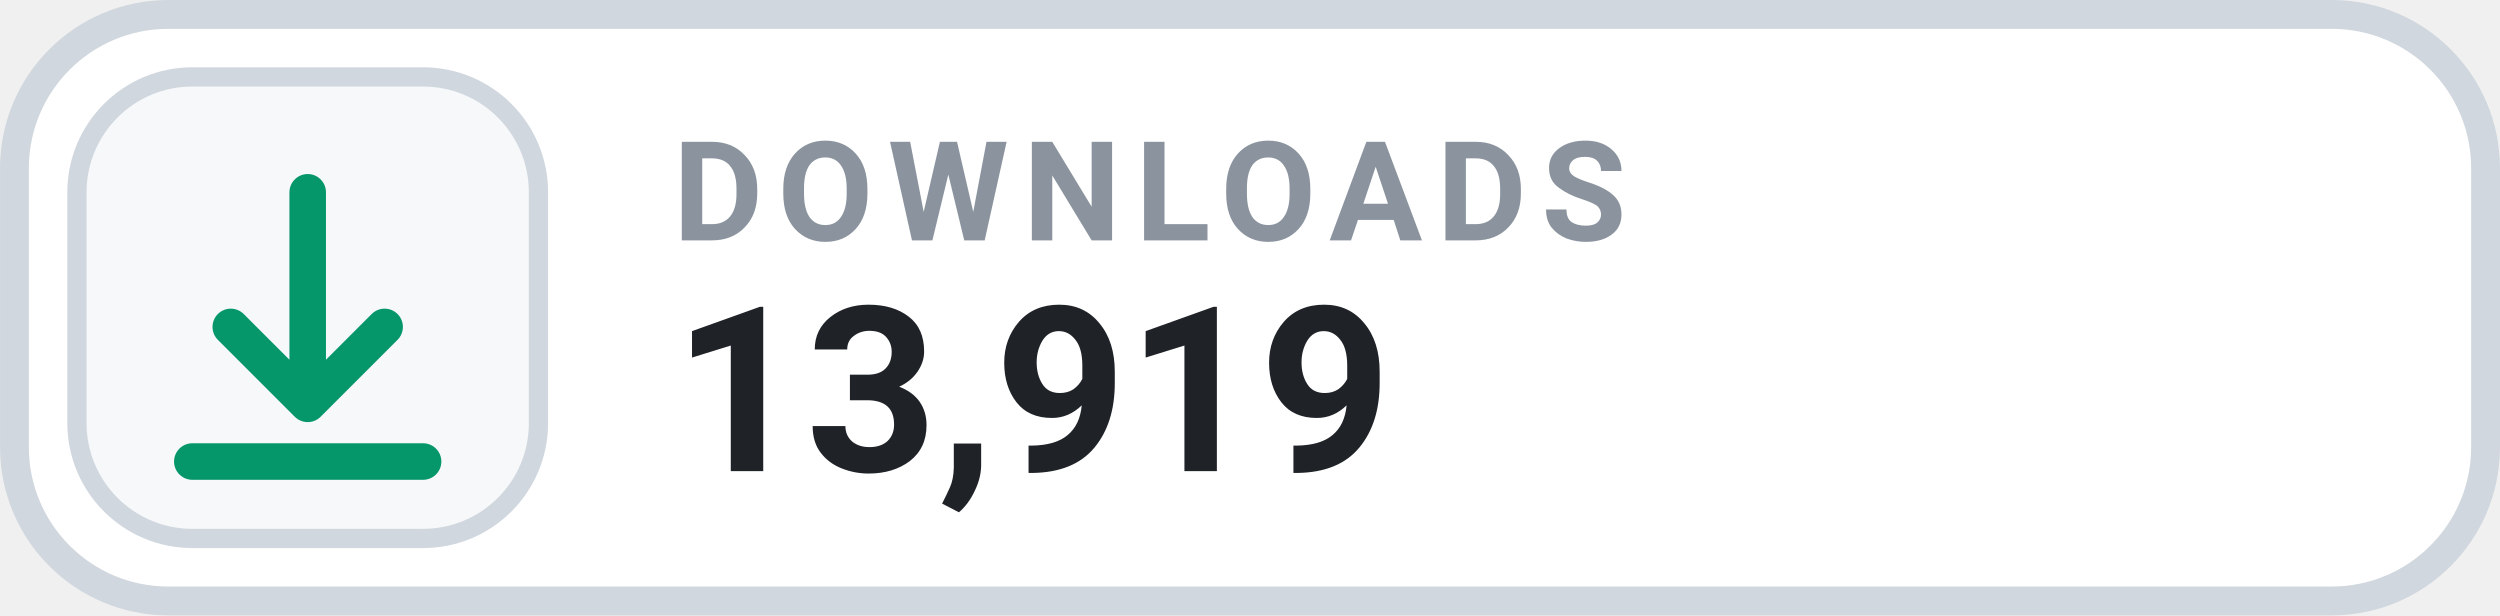
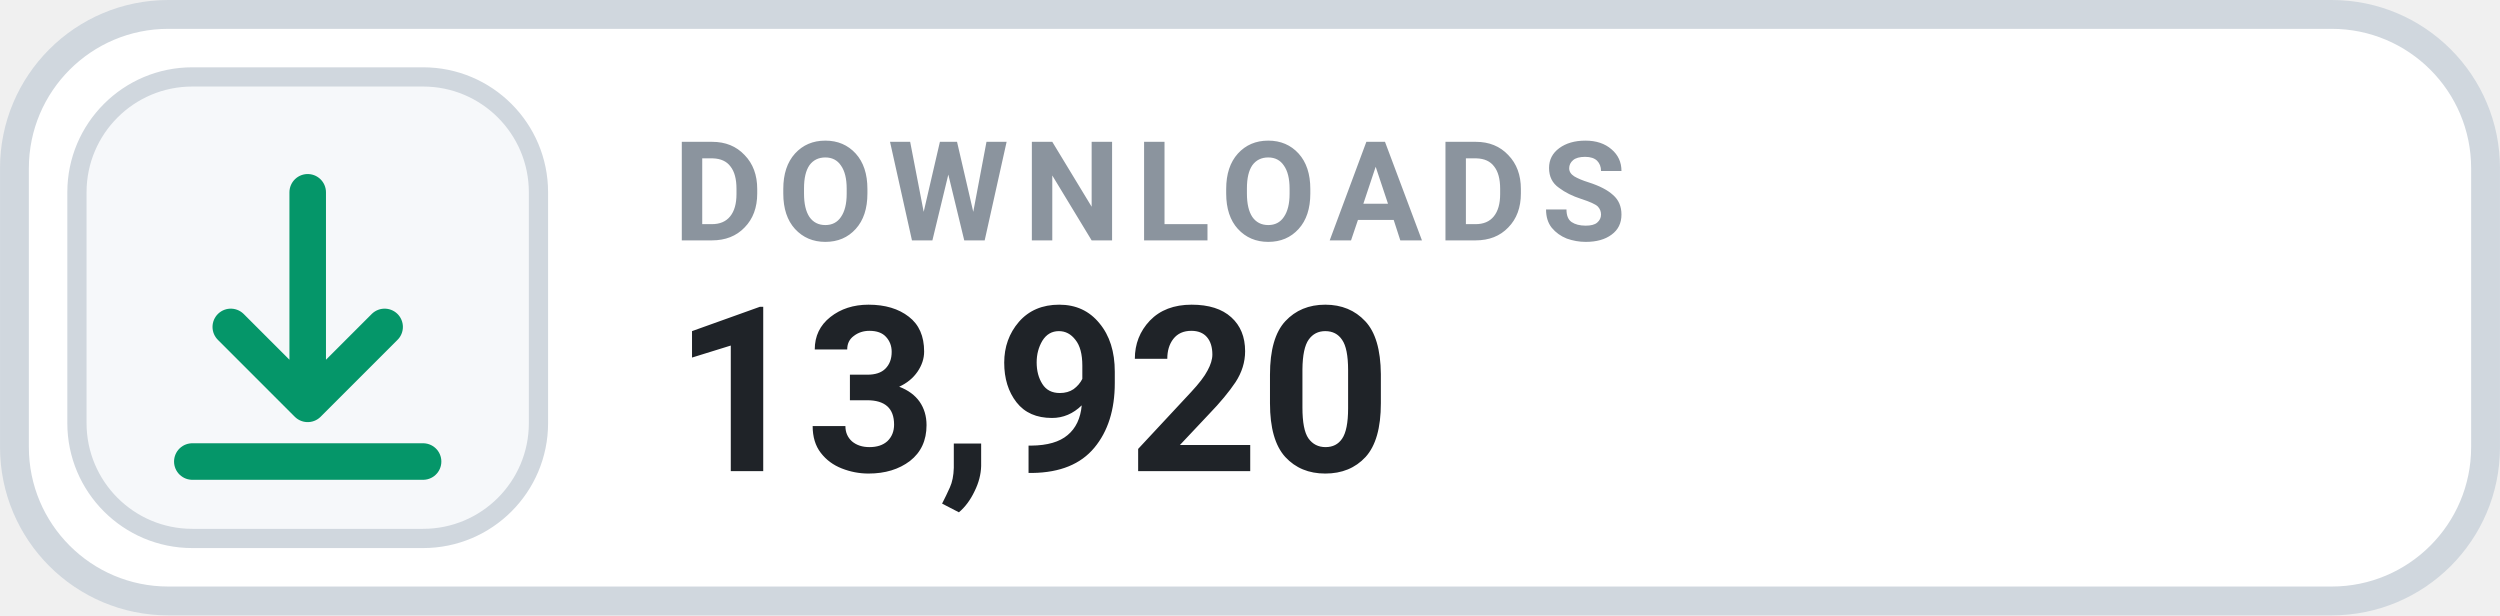
- <svg xmlns="http://www.w3.org/2000/svg" width="126" height="31.015" viewBox="0 0 130 32" role="img" aria-label="DOWNLOADS 13,919">
+ <svg xmlns="http://www.w3.org/2000/svg" width="126" height="31.015" viewBox="0 0 130 32" role="img" aria-label="DOWNLOADS 13,920">
  <rect x=".75" y=".75" width="128.5" height="30.5" rx="8" fill="#FFFFFF" stroke="#D0D7DE" stroke-width="1.5" />
  <rect x="4" y="4" width="24" height="24" rx="6" fill="#F6F8FA" stroke="#D0D7DE" stroke-width="1" />
  <g transform="translate(16 16)" style="color:#059669;">
    <path d="M0 -6 v11 m0 0 l4 -4 m-4 4 l-4 -4 M-6 8 h12" fill="none" stroke="currentColor" stroke-width="1.9" stroke-linecap="round" stroke-linejoin="round" />
  </g>
  <text x="35" y="12.5" fill="#8B949E" font-family="-apple-system,BlinkMacSystemFont,'Segoe UI',Roboto,Helvetica,Arial,sans-serif" font-size="7.2" font-weight="700" letter-spacing=".75">DOWNLOADS</text>
-   <text x="35" y="24.5" fill="#1F2328" font-family="-apple-system,BlinkMacSystemFont,'Segoe UI',Roboto,Helvetica,Arial,sans-serif" font-size="12" font-weight="700">13,919</text>
+   <text x="35" y="24.5" fill="#1F2328" font-family="-apple-system,BlinkMacSystemFont,'Segoe UI',Roboto,Helvetica,Arial,sans-serif" font-size="12" font-weight="700">13,920</text>
</svg>
